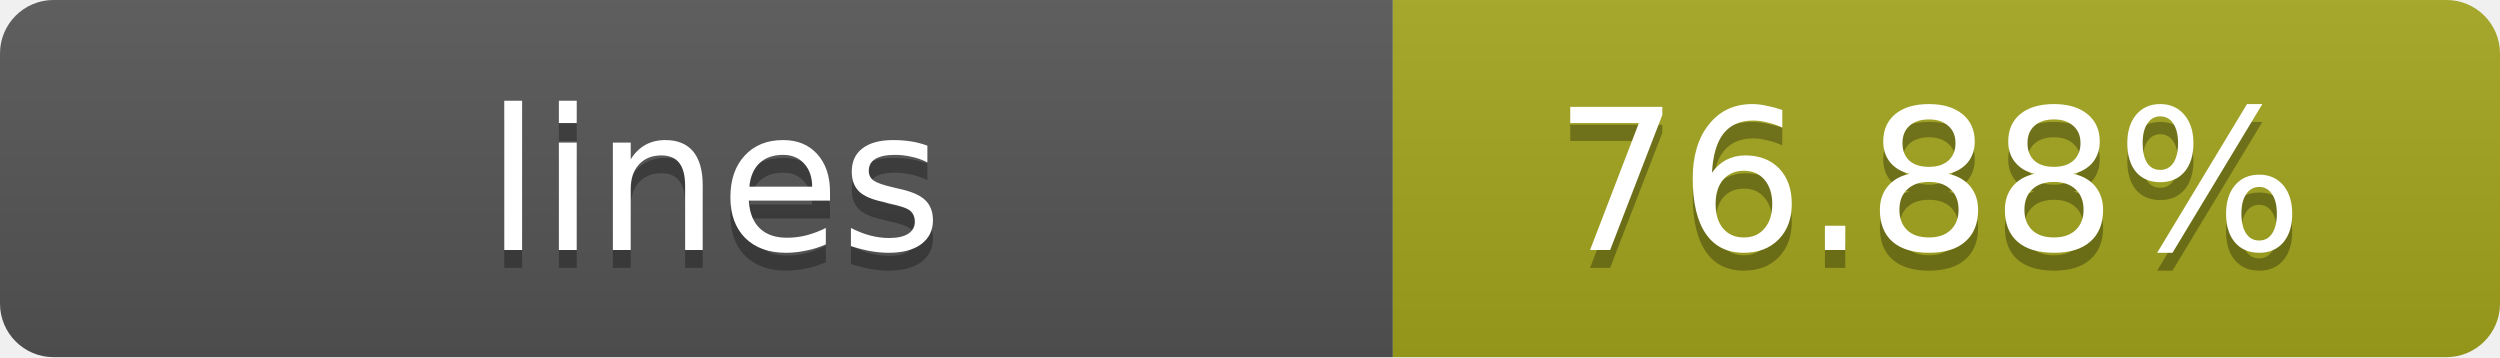
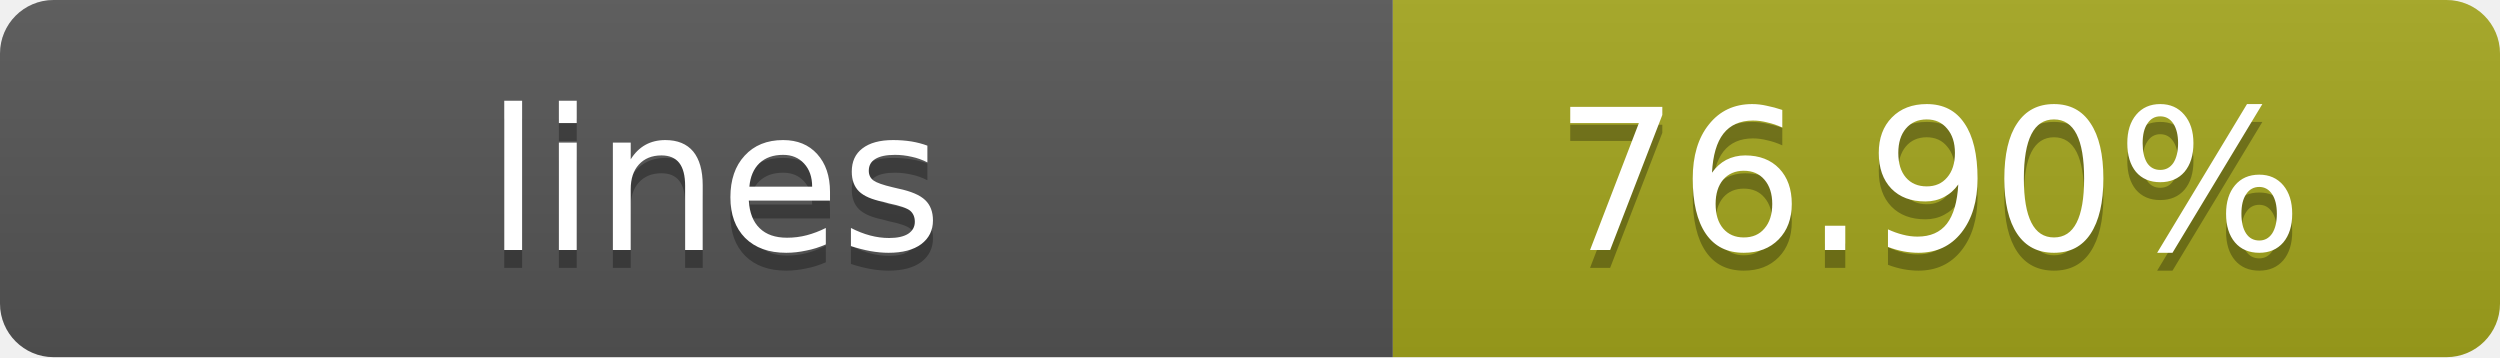
- <svg xmlns="http://www.w3.org/2000/svg" width="140" height="20" role="img" aria-label="lines: 76.88%">
+ <svg xmlns="http://www.w3.org/2000/svg" width="140" height="20" role="img" aria-label="lines: 76.90%">
  <linearGradient id="s" x2="0" y2="100%">
    <stop offset="0" stop-color="#bbb" stop-opacity=".1" />
    <stop offset="1" stop-opacity=".1" />
  </linearGradient>
  <clipPath id="r">
    <rect width="140" height="20" rx="3" fill="#fff" />
  </clipPath>
  <g clip-path="url(#r)">
    <rect width="78" height="20" fill="#555" />
    <rect x="78" width="62" height="20" fill="#a4a61d" />
    <rect width="140" height="20" fill="url(#s)" />
  </g>
  <g fill="#fff" text-anchor="middle" font-family="Verdana,Geneva,DejaVu Sans,sans-serif" text-rendering="geometricPrecision" font-size="11">
    <text x="40" y="15" fill="#010101" fill-opacity=".3">lines</text>
    <text x="40" y="14">lines</text>
-     <text x="108" y="15" fill="#010101" fill-opacity=".3">76.88%</text>
-     <text x="108" y="14">76.88%</text>
+     <text x="108" y="15" fill="#010101" fill-opacity=".3">76.90%</text>
+     <text x="108" y="14">76.90%</text>
  </g>
</svg>
